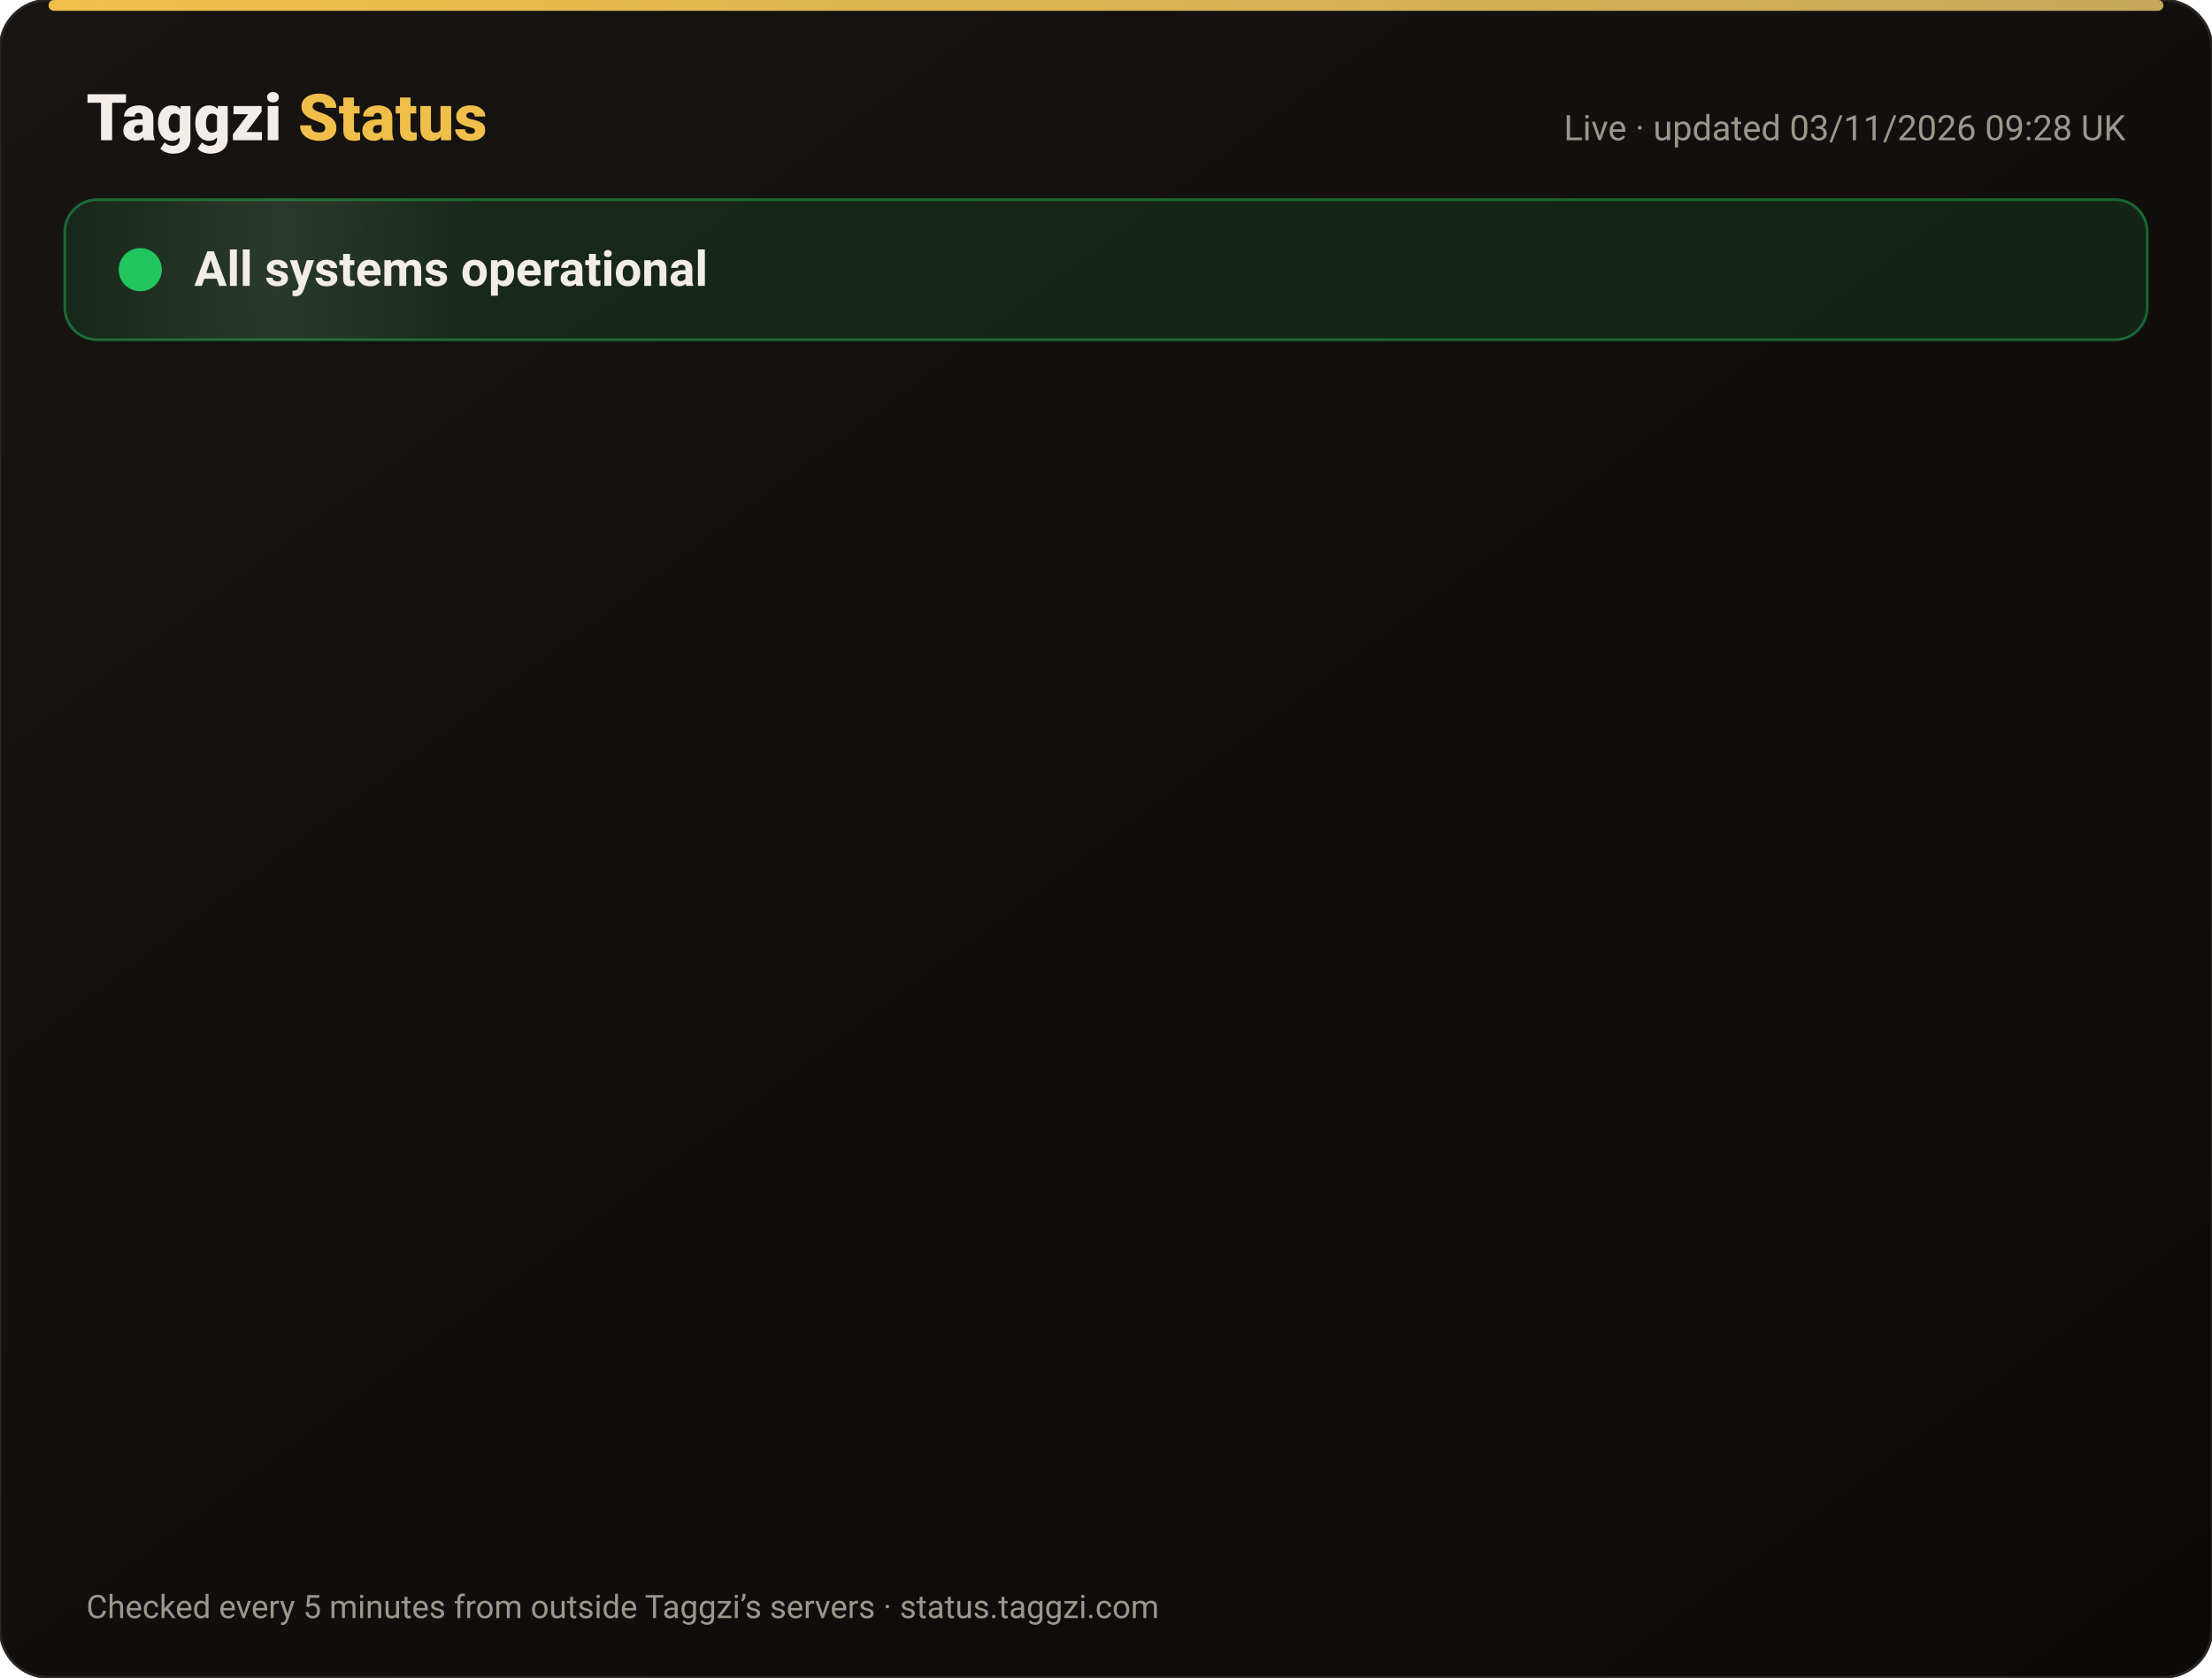
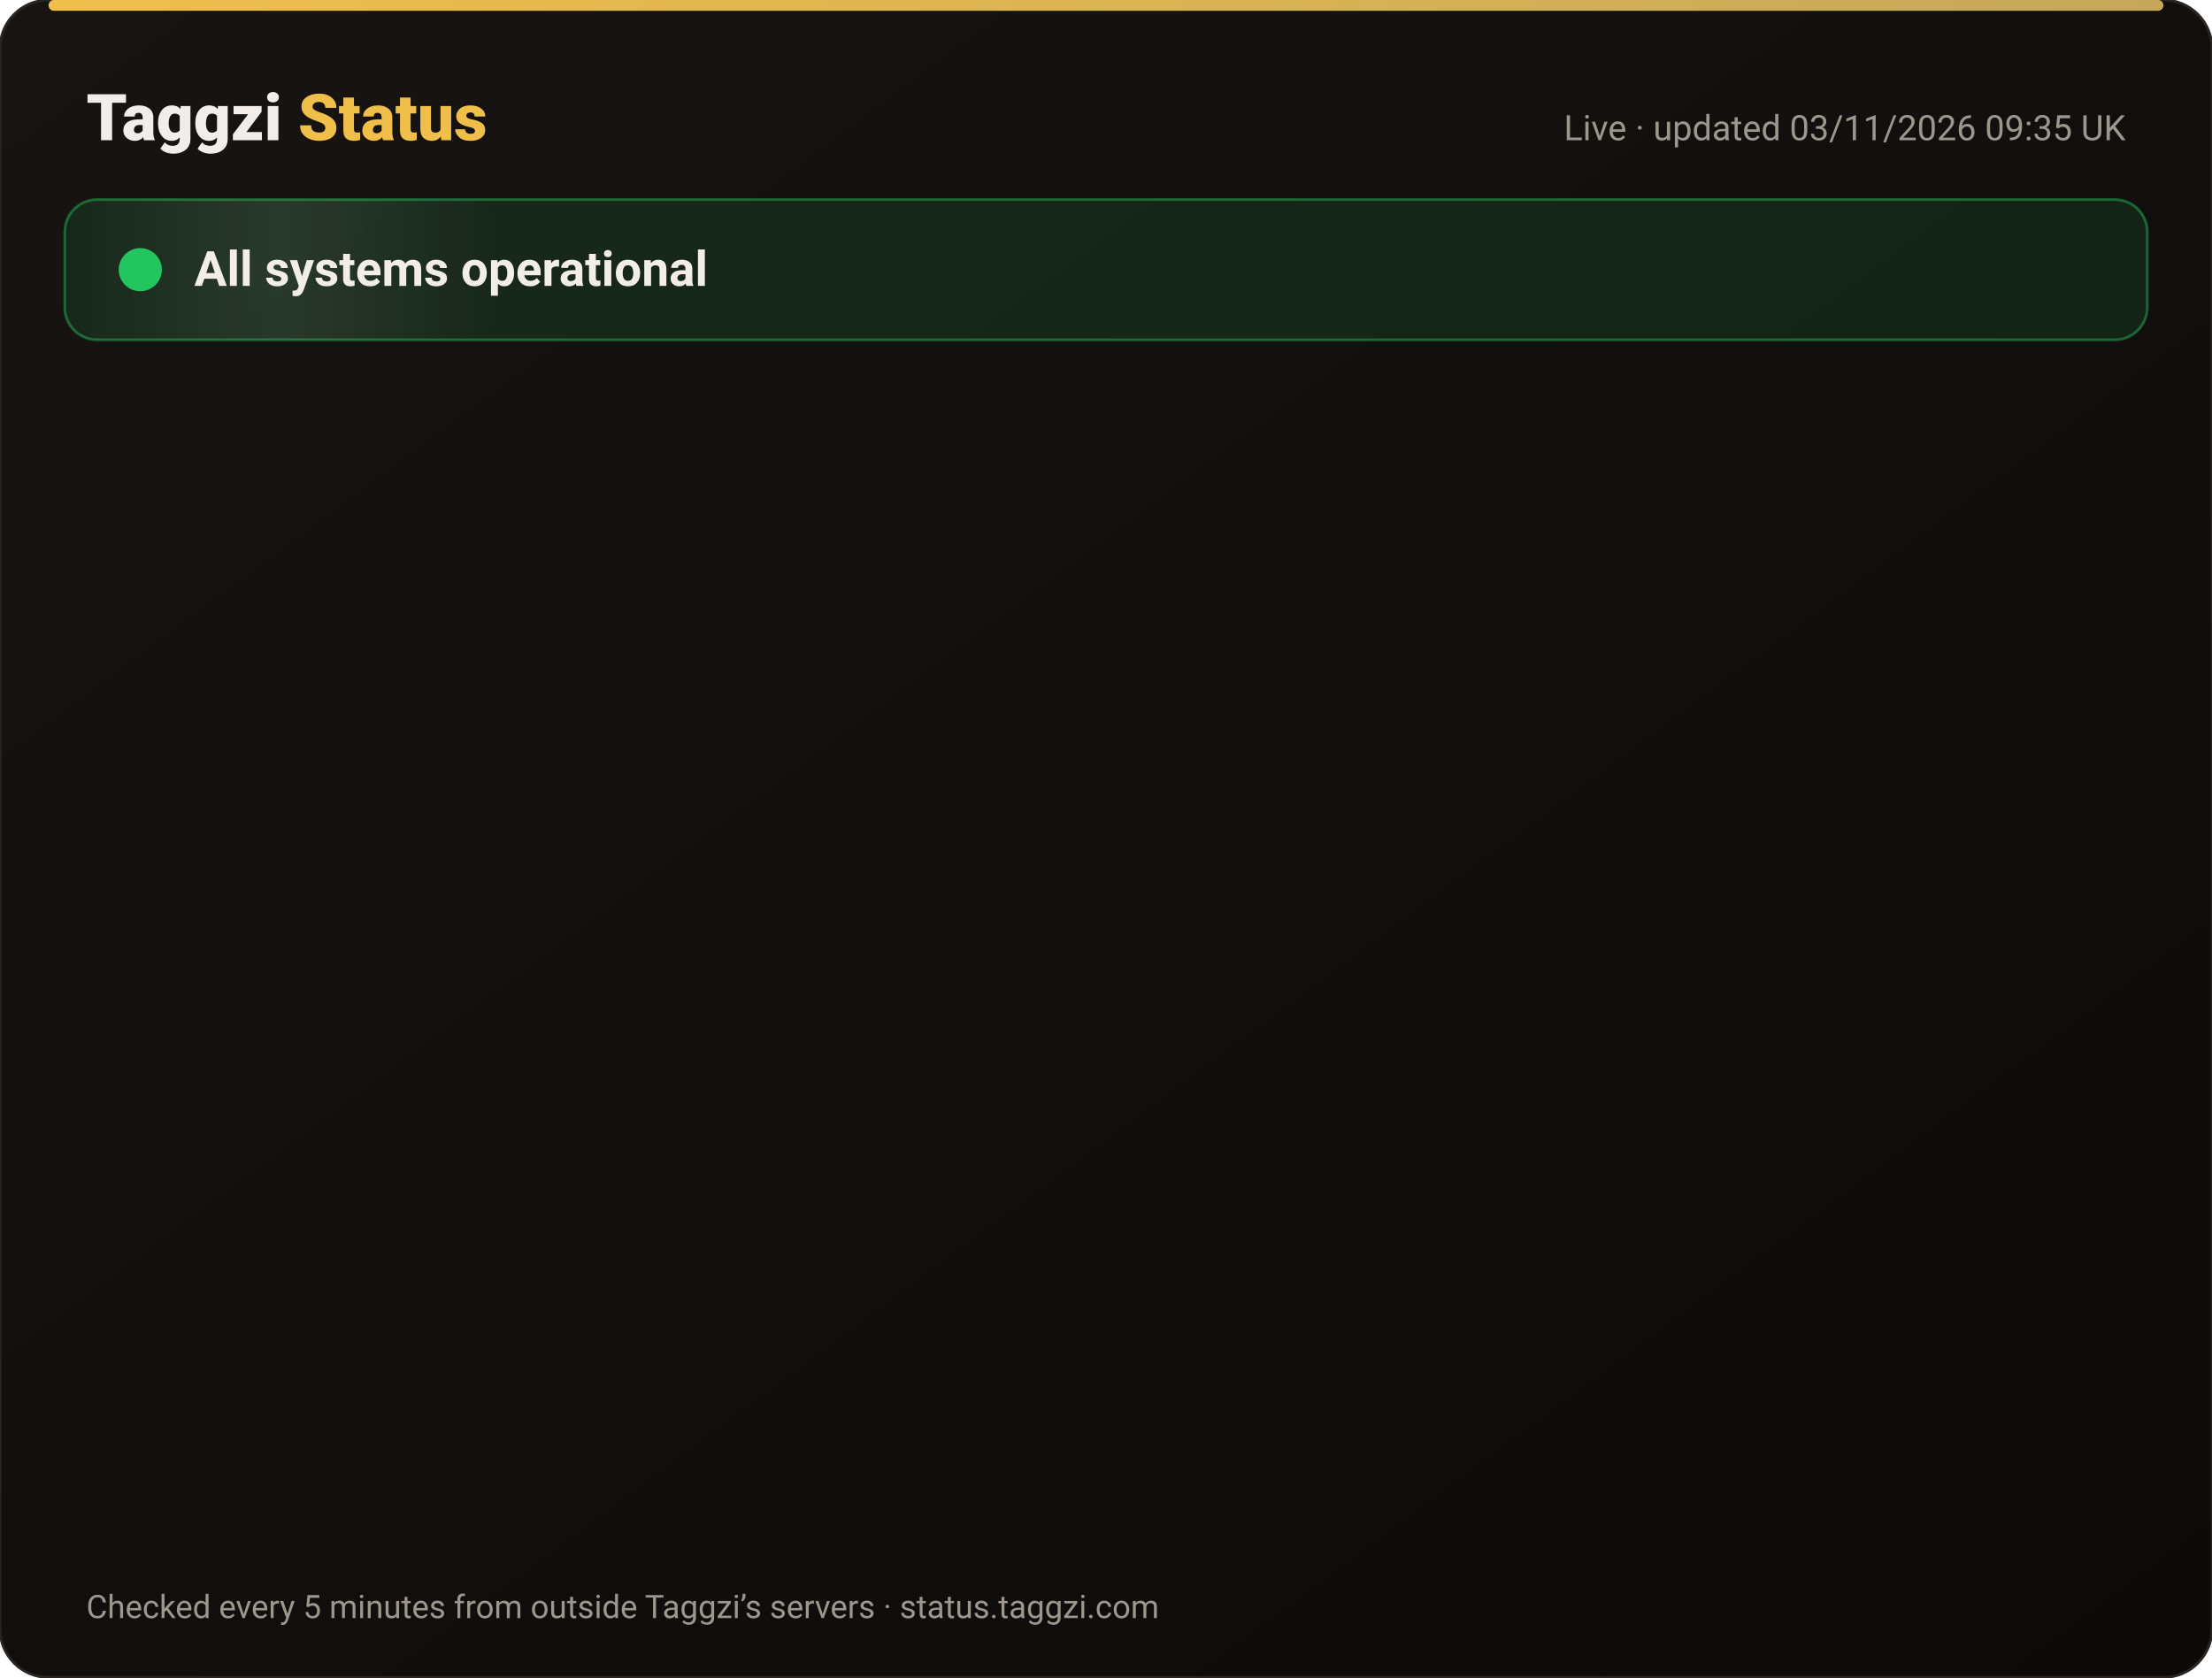
<svg xmlns="http://www.w3.org/2000/svg" width="820" height="622" viewBox="0 0 820 622" font-family="-apple-system,Segoe UI,Roboto,Helvetica,Arial,sans-serif">
  <defs>
    <linearGradient id="bg" x1="0" y1="0" x2="1" y2="1">
      <stop offset="0" stop-color="#171412" />
      <stop offset="1" stop-color="#0C0A09" />
    </linearGradient>
    <linearGradient id="gold" x1="0" x2="1">
      <stop offset="0" stop-color="#F0BF4A" />
      <stop offset="1" stop-color="#c6a85b" />
    </linearGradient>
    <linearGradient id="shine" x1="0" x2="1">
      <stop offset="0" stop-color="#fff" stop-opacity="0" />
      <stop offset=".5" stop-color="#fff" stop-opacity=".08" />
      <stop offset="1" stop-color="#fff" stop-opacity="0" />
    </linearGradient>
  </defs>
  <rect width="820" height="622" rx="18" fill="url(#bg)" stroke="#2a2521" />
  <rect x="18" y="0" width="784" height="4" rx="2" fill="url(#gold)" />
  <text x="32" y="52" font-size="24" font-weight="800" fill="#F2EDE8">Taggzi <tspan fill="#F0BF4A">Status</tspan>
  </text>
-   <text x="788" y="52" font-size="13" fill="#9C968C" text-anchor="end">Live · updated 03/11/2026 09:28 UK</text>
+   <text x="788" y="52" font-size="13" fill="#9C968C" text-anchor="end">Live · updated 03/11/2026 09:35 UK</text>
  <rect x="24" y="74" width="772" height="52" rx="12" fill="#22c55e" fill-opacity=".12" stroke="#22c55e" stroke-opacity=".45" />
  <rect x="24" y="74" width="160" height="52" rx="12" fill="url(#shine)">
    <animate attributeName="x" from="-160" to="820" dur="4s" repeatCount="indefinite" />
  </rect>
  <circle cx="52" cy="100" r="7" fill="#22c55e" />
  <circle cx="52" cy="100" r="7" fill="none" stroke="#22c55e" stroke-width="2">
    <animate attributeName="r" values="7;15;7" dur="2s" repeatCount="indefinite" />
    <animate attributeName="opacity" values=".9;0;.9" dur="2s" repeatCount="indefinite" />
  </circle>
  <text x="72" y="106" font-size="18" font-weight="700" fill="#F2EDE8">All systems operational</text>
  <g opacity="0">
    <animate attributeName="opacity" from="0" to="1" begin="0.00s" dur=".6s" fill="freeze" />
    <line x1="32" y1="188" x2="788" y2="188" stroke="#2a2521" />
    <circle cx="44" cy="166" r="6" fill="#22c55e">
      <animate attributeName="opacity" values="1;.45;1" dur="2.4s" begin="0.00s" repeatCount="indefinite" />
    </circle>
    <text x="62" y="171" font-size="15" font-weight="650" fill="#F2EDE8">Website</text>
    <text x="630" y="171" font-size="13" fill="#9C968C" text-anchor="end">99.96% uptime</text>
    <rect x="648" y="154" width="140" height="24" rx="12" fill="#22c55e" fill-opacity=".14" stroke="#22c55e" stroke-opacity=".5" />
    <text x="718" y="171" font-size="12" font-weight="700" fill="#22c55e" text-anchor="middle">Operational</text>
  </g>
  <g opacity="0">
    <animate attributeName="opacity" from="0" to="1" begin="0.15s" dur=".6s" fill="freeze" />
    <line x1="32" y1="234" x2="788" y2="234" stroke="#2a2521" />
    <circle cx="44" cy="212" r="6" fill="#22c55e">
      <animate attributeName="opacity" values="1;.45;1" dur="2.4s" begin="0.15s" repeatCount="indefinite" />
    </circle>
    <text x="62" y="217" font-size="15" font-weight="650" fill="#F2EDE8">Tag scans</text>
    <text x="630" y="217" font-size="13" fill="#9C968C" text-anchor="end">99.96% uptime</text>
    <rect x="648" y="200" width="140" height="24" rx="12" fill="#22c55e" fill-opacity=".14" stroke="#22c55e" stroke-opacity=".5" />
    <text x="718" y="217" font-size="12" font-weight="700" fill="#22c55e" text-anchor="middle">Operational</text>
  </g>
  <g opacity="0">
    <animate attributeName="opacity" from="0" to="1" begin="0.30s" dur=".6s" fill="freeze" />
    <line x1="32" y1="280" x2="788" y2="280" stroke="#2a2521" />
    <circle cx="44" cy="258" r="6" fill="#22c55e">
      <animate attributeName="opacity" values="1;.45;1" dur="2.4s" begin="0.30s" repeatCount="indefinite" />
    </circle>
    <text x="62" y="263" font-size="15" font-weight="650" fill="#F2EDE8">Manual tag lookup</text>
    <text x="630" y="263" font-size="13" fill="#9C968C" text-anchor="end">99.96% uptime</text>
    <rect x="648" y="246" width="140" height="24" rx="12" fill="#22c55e" fill-opacity=".14" stroke="#22c55e" stroke-opacity=".5" />
    <text x="718" y="263" font-size="12" font-weight="700" fill="#22c55e" text-anchor="middle">Operational</text>
  </g>
  <g opacity="0">
    <animate attributeName="opacity" from="0" to="1" begin="0.45s" dur=".6s" fill="freeze" />
    <line x1="32" y1="326" x2="788" y2="326" stroke="#2a2521" />
    <circle cx="44" cy="304" r="6" fill="#22c55e">
      <animate attributeName="opacity" values="1;.45;1" dur="2.4s" begin="0.45s" repeatCount="indefinite" />
    </circle>
    <text x="62" y="309" font-size="15" font-weight="650" fill="#F2EDE8">App &amp; login</text>
    <text x="630" y="309" font-size="13" fill="#9C968C" text-anchor="end">99.96% uptime</text>
    <rect x="648" y="292" width="140" height="24" rx="12" fill="#22c55e" fill-opacity=".14" stroke="#22c55e" stroke-opacity=".5" />
    <text x="718" y="309" font-size="12" font-weight="700" fill="#22c55e" text-anchor="middle">Operational</text>
  </g>
  <g opacity="0">
    <animate attributeName="opacity" from="0" to="1" begin="0.60s" dur=".6s" fill="freeze" />
    <line x1="32" y1="372" x2="788" y2="372" stroke="#2a2521" />
    <circle cx="44" cy="350" r="6" fill="#22c55e">
      <animate attributeName="opacity" values="1;.45;1" dur="2.4s" begin="0.60s" repeatCount="indefinite" />
    </circle>
    <text x="62" y="355" font-size="15" font-weight="650" fill="#F2EDE8">Community alerts</text>
    <text x="630" y="355" font-size="13" fill="#9C968C" text-anchor="end">99.96% uptime</text>
    <rect x="648" y="338" width="140" height="24" rx="12" fill="#22c55e" fill-opacity=".14" stroke="#22c55e" stroke-opacity=".5" />
    <text x="718" y="355" font-size="12" font-weight="700" fill="#22c55e" text-anchor="middle">Operational</text>
  </g>
  <g opacity="0">
    <animate attributeName="opacity" from="0" to="1" begin="0.75s" dur=".6s" fill="freeze" />
    <line x1="32" y1="418" x2="788" y2="418" stroke="#2a2521" />
    <circle cx="44" cy="396" r="6" fill="#22c55e">
      <animate attributeName="opacity" values="1;.45;1" dur="2.4s" begin="0.75s" repeatCount="indefinite" />
    </circle>
    <text x="62" y="401" font-size="15" font-weight="650" fill="#F2EDE8">Private calling</text>
    <text x="630" y="401" font-size="13" fill="#9C968C" text-anchor="end">99.96% uptime</text>
    <rect x="648" y="384" width="140" height="24" rx="12" fill="#22c55e" fill-opacity=".14" stroke="#22c55e" stroke-opacity=".5" />
    <text x="718" y="401" font-size="12" font-weight="700" fill="#22c55e" text-anchor="middle">Operational</text>
  </g>
  <g opacity="0">
    <animate attributeName="opacity" from="0" to="1" begin="0.90s" dur=".6s" fill="freeze" />
    <line x1="32" y1="464" x2="788" y2="464" stroke="#2a2521" />
    <circle cx="44" cy="442" r="6" fill="#22c55e">
      <animate attributeName="opacity" values="1;.45;1" dur="2.4s" begin="0.90s" repeatCount="indefinite" />
    </circle>
    <text x="62" y="447" font-size="15" font-weight="650" fill="#F2EDE8">Payments</text>
    <text x="630" y="447" font-size="13" fill="#9C968C" text-anchor="end">99.95% uptime</text>
    <rect x="648" y="430" width="140" height="24" rx="12" fill="#22c55e" fill-opacity=".14" stroke="#22c55e" stroke-opacity=".5" />
    <text x="718" y="447" font-size="12" font-weight="700" fill="#22c55e" text-anchor="middle">Operational</text>
  </g>
  <g opacity="0">
    <animate attributeName="opacity" from="0" to="1" begin="1.05s" dur=".6s" fill="freeze" />
    <line x1="32" y1="510" x2="788" y2="510" stroke="#2a2521" />
    <circle cx="44" cy="488" r="6" fill="#22c55e">
      <animate attributeName="opacity" values="1;.45;1" dur="2.4s" begin="1.05s" repeatCount="indefinite" />
    </circle>
    <text x="62" y="493" font-size="15" font-weight="650" fill="#F2EDE8">Email &amp; support</text>
    <text x="630" y="493" font-size="13" fill="#9C968C" text-anchor="end">99.96% uptime</text>
    <rect x="648" y="476" width="140" height="24" rx="12" fill="#22c55e" fill-opacity=".14" stroke="#22c55e" stroke-opacity=".5" />
    <text x="718" y="493" font-size="12" font-weight="700" fill="#22c55e" text-anchor="middle">Operational</text>
  </g>
  <g opacity="0">
    <animate attributeName="opacity" from="0" to="1" begin="1.20s" dur=".6s" fill="freeze" />
    <line x1="32" y1="556" x2="788" y2="556" stroke="#2a2521" />
    <circle cx="44" cy="534" r="6" fill="#22c55e">
      <animate attributeName="opacity" values="1;.45;1" dur="2.4s" begin="1.20s" repeatCount="indefinite" />
    </circle>
    <text x="62" y="539" font-size="15" font-weight="650" fill="#F2EDE8">Secure connection (SSL)</text>
    <text x="630" y="539" font-size="13" fill="#9C968C" text-anchor="end">100.00% uptime</text>
    <rect x="648" y="522" width="140" height="24" rx="12" fill="#22c55e" fill-opacity=".14" stroke="#22c55e" stroke-opacity=".5" />
    <text x="718" y="539" font-size="12" font-weight="700" fill="#22c55e" text-anchor="middle">Operational</text>
  </g>
  <text x="32" y="600" font-size="12" fill="#9C968C">Checked every 5 minutes from outside Taggzi’s servers · status.taggzi.com</text>
</svg>
